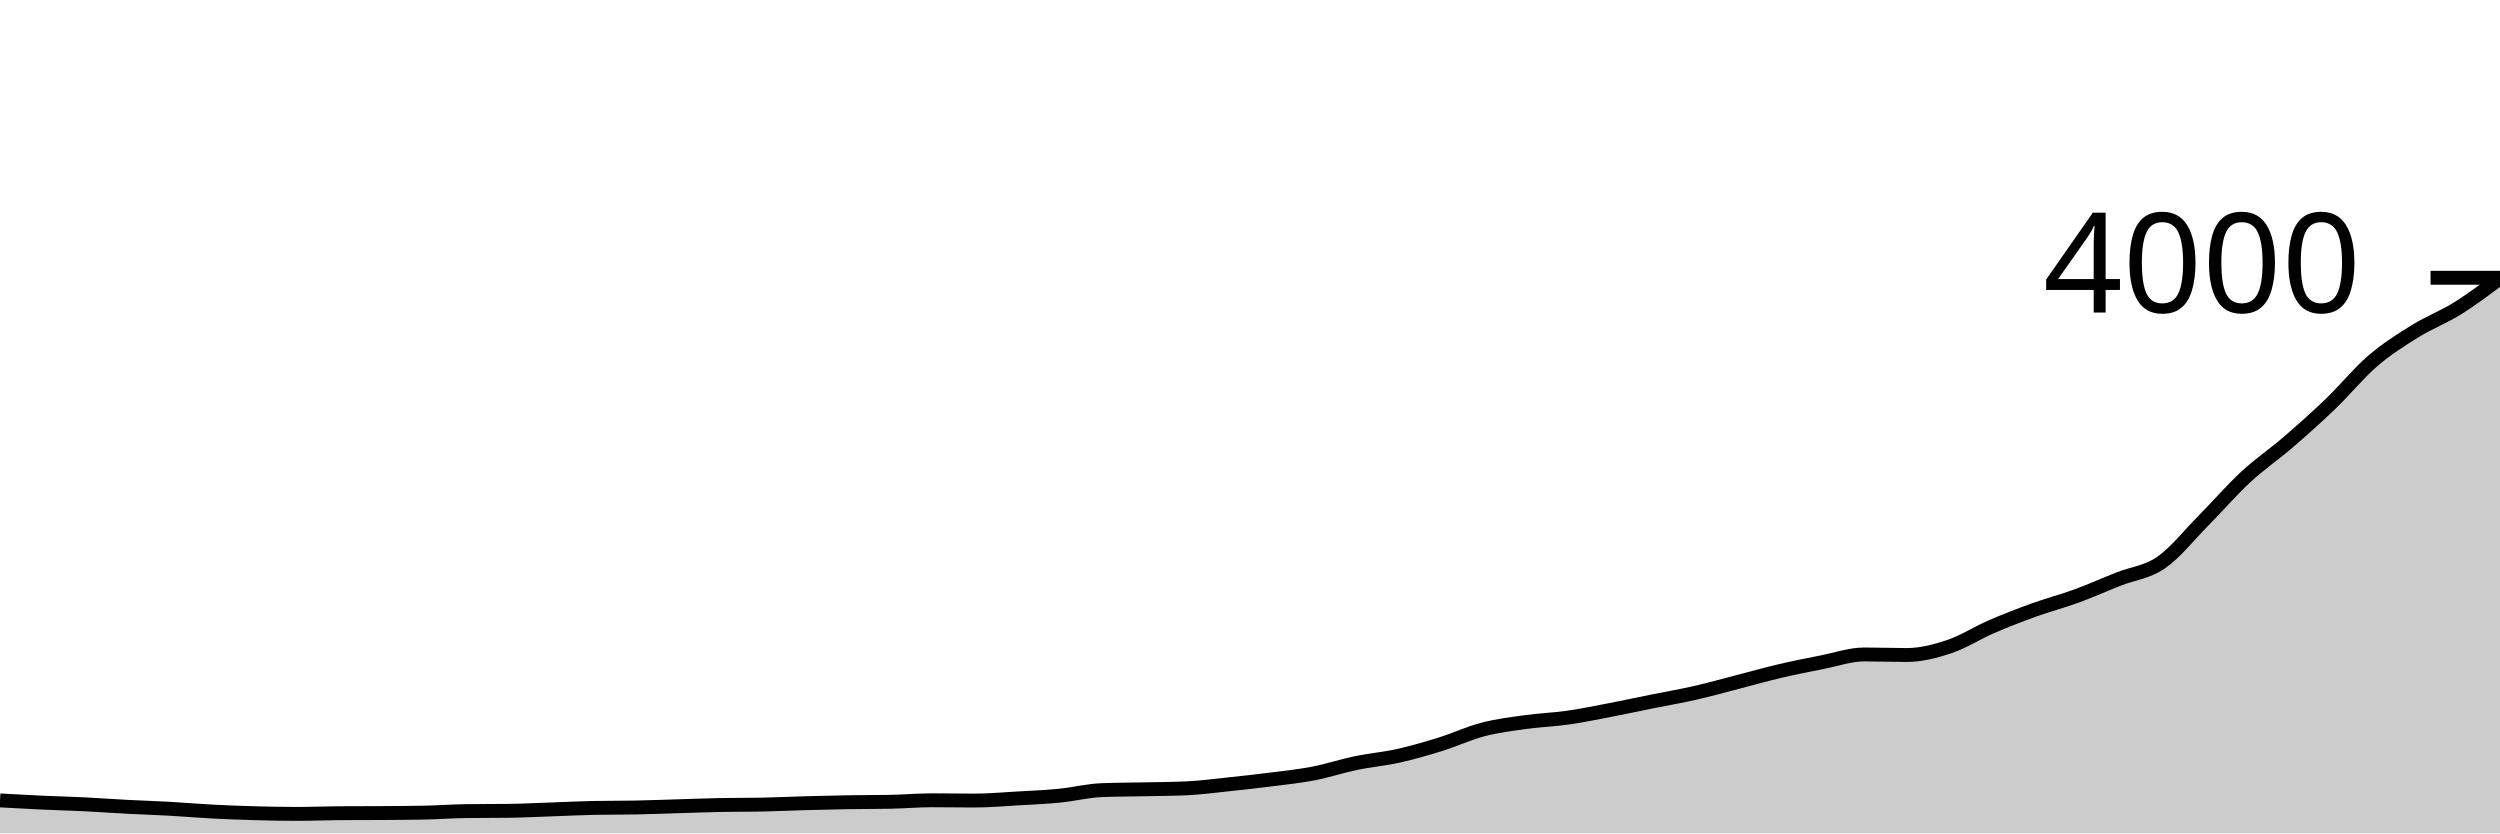
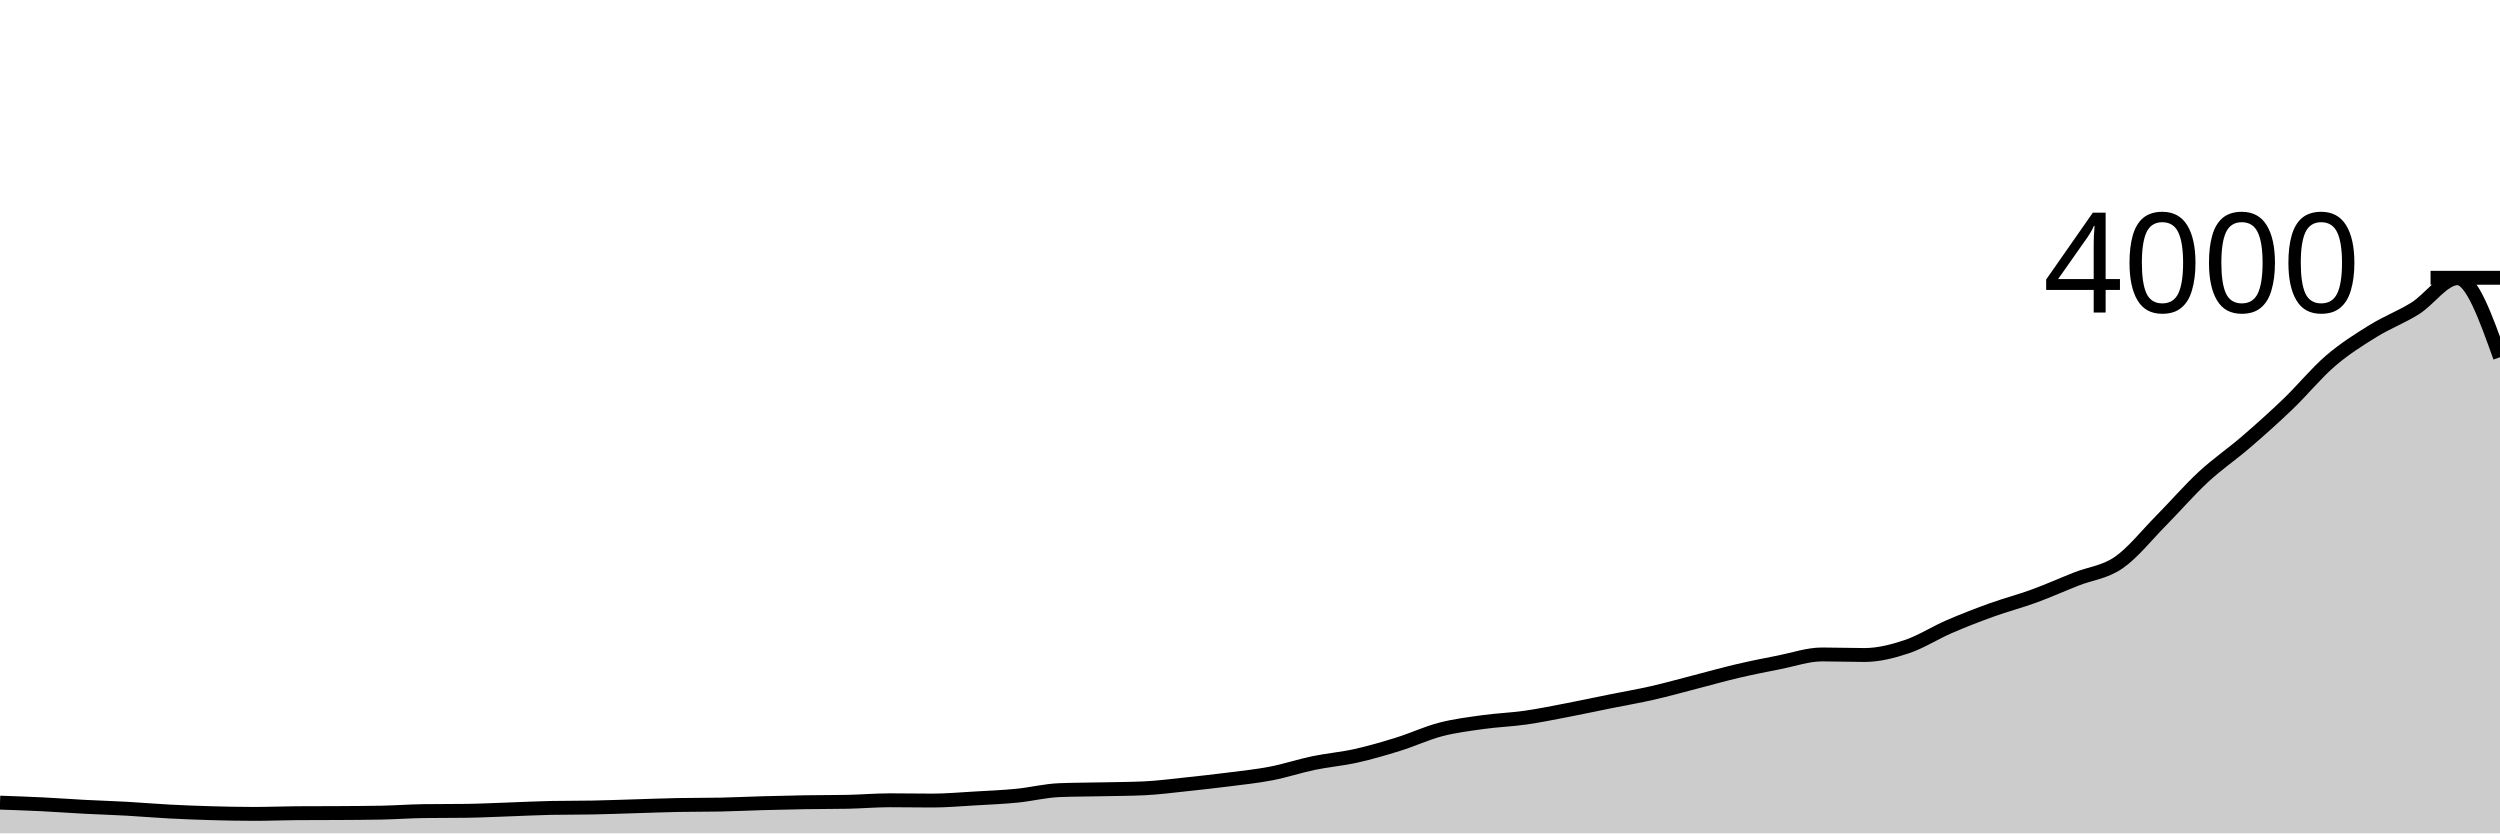
<svg xmlns="http://www.w3.org/2000/svg" viewBox="0 0 180 60">
  <g transform="translate(0,20)">
-     <path class="area" fill="rgba(0, 0, 0, 0.2)" d="M0,37.63C1.017,37.687,2.034,37.743,3.051,37.79C4.068,37.837,5.085,37.86,6.102,37.91C7.119,37.96,8.136,38.037,9.153,38.09C10.169,38.143,11.186,38.173,12.203,38.23C13.22,38.287,14.237,38.377,15.254,38.43C16.271,38.483,17.288,38.522,18.305,38.55C19.322,38.578,20.339,38.6,21.356,38.6C22.373,38.6,23.39,38.557,24.407,38.55C25.424,38.543,26.441,38.547,27.458,38.54C28.475,38.533,29.492,38.53,30.508,38.51C31.525,38.49,32.542,38.413,33.559,38.4C34.576,38.387,35.593,38.393,36.61,38.38C37.627,38.367,38.644,38.315,39.661,38.28C40.678,38.245,41.695,38.19,42.712,38.17C43.729,38.15,44.746,38.16,45.763,38.14C46.78,38.12,47.797,38.08,48.814,38.05C49.831,38.02,50.847,37.98,51.864,37.96C52.881,37.94,53.898,37.95,54.915,37.93C55.932,37.91,56.949,37.858,57.966,37.83C58.983,37.802,60,37.777,61.017,37.76C62.034,37.743,63.051,37.75,64.068,37.73C65.085,37.71,66.102,37.62,67.119,37.62C68.136,37.62,69.153,37.64,70.169,37.64C71.186,37.64,72.203,37.548,73.22,37.49C74.237,37.432,75.254,37.39,76.271,37.29C77.288,37.19,78.305,36.93,79.322,36.89C80.339,36.85,81.356,36.852,82.373,36.83C83.39,36.808,84.407,36.807,85.424,36.76C86.441,36.713,87.458,36.577,88.475,36.47C89.492,36.363,90.508,36.25,91.525,36.12C92.542,35.99,93.559,35.887,94.576,35.69C95.593,35.493,96.61,35.152,97.627,34.94C98.644,34.728,99.661,34.647,100.678,34.42C101.695,34.193,102.712,33.897,103.729,33.58C104.746,33.263,105.763,32.785,106.78,32.52C107.797,32.255,108.814,32.132,109.831,31.99C110.847,31.848,111.864,31.815,112.881,31.67C113.898,31.525,114.915,31.315,115.932,31.12C116.949,30.925,117.966,30.705,118.983,30.5C120,30.295,121.017,30.122,122.034,29.89C123.051,29.658,124.068,29.372,125.085,29.11C126.102,28.848,127.119,28.558,128.136,28.32C129.153,28.082,130.169,27.88,131.186,27.68C132.203,27.48,133.22,27.12,134.237,27.12C135.254,27.12,136.271,27.16,137.288,27.16C138.305,27.16,139.322,26.9,140.339,26.56C141.356,26.22,142.373,25.56,143.39,25.12C144.407,24.68,145.424,24.287,146.441,23.92C147.458,23.553,148.475,23.292,149.492,22.92C150.508,22.548,151.525,22.092,152.542,21.69C153.559,21.288,154.576,21.21,155.593,20.51C156.61,19.81,157.627,18.518,158.644,17.49C159.661,16.462,160.678,15.282,161.695,14.34C162.712,13.398,163.729,12.717,164.746,11.84C165.763,10.963,166.78,10.057,167.797,9.08C168.814,8.103,169.831,6.853,170.847,5.98C171.864,5.107,172.881,4.47,173.898,3.84C174.915,3.21,175.932,2.835,176.949,2.2C177.966,1.565,178.983,0.798,180,0.03L180,40C178.983,40,177.966,40,176.949,40C175.932,40,174.915,40,173.898,40C172.881,40,171.864,40,170.847,40C169.831,40,168.814,40,167.797,40C166.78,40,165.763,40,164.746,40C163.729,40,162.712,40,161.695,40C160.678,40,159.661,40,158.644,40C157.627,40,156.61,40,155.593,40C154.576,40,153.559,40,152.542,40C151.525,40,150.508,40,149.492,40C148.475,40,147.458,40,146.441,40C145.424,40,144.407,40,143.39,40C142.373,40,141.356,40,140.339,40C139.322,40,138.305,40,137.288,40C136.271,40,135.254,40,134.237,40C133.22,40,132.203,40,131.186,40C130.169,40,129.153,40,128.136,40C127.119,40,126.102,40,125.085,40C124.068,40,123.051,40,122.034,40C121.017,40,120,40,118.983,40C117.966,40,116.949,40,115.932,40C114.915,40,113.898,40,112.881,40C111.864,40,110.847,40,109.831,40C108.814,40,107.797,40,106.78,40C105.763,40,104.746,40,103.729,40C102.712,40,101.695,40,100.678,40C99.661,40,98.644,40,97.627,40C96.61,40,95.593,40,94.576,40C93.559,40,92.542,40,91.525,40C90.508,40,89.492,40,88.475,40C87.458,40,86.441,40,85.424,40C84.407,40,83.39,40,82.373,40C81.356,40,80.339,40,79.322,40C78.305,40,77.288,40,76.271,40C75.254,40,74.237,40,73.22,40C72.203,40,71.186,40,70.169,40C69.153,40,68.136,40,67.119,40C66.102,40,65.085,40,64.068,40C63.051,40,62.034,40,61.017,40C60,40,58.983,40,57.966,40C56.949,40,55.932,40,54.915,40C53.898,40,52.881,40,51.864,40C50.847,40,49.831,40,48.814,40C47.797,40,46.78,40,45.763,40C44.746,40,43.729,40,42.712,40C41.695,40,40.678,40,39.661,40C38.644,40,37.627,40,36.61,40C35.593,40,34.576,40,33.559,40C32.542,40,31.525,40,30.508,40C29.492,40,28.475,40,27.458,40C26.441,40,25.424,40,24.407,40C23.39,40,22.373,40,21.356,40C20.339,40,19.322,40,18.305,40C17.288,40,16.271,40,15.254,40C14.237,40,13.22,40,12.203,40C11.186,40,10.169,40,9.153,40C8.136,40,7.119,40,6.102,40C5.085,40,4.068,40,3.051,40C2.034,40,1.017,40,0,40Z" />
-     <path class="line" stroke="black" fill="none" d="M0,37.63C1.017,37.687,2.034,37.743,3.051,37.79C4.068,37.837,5.085,37.86,6.102,37.91C7.119,37.96,8.136,38.037,9.153,38.09C10.169,38.143,11.186,38.173,12.203,38.23C13.22,38.287,14.237,38.377,15.254,38.43C16.271,38.483,17.288,38.522,18.305,38.55C19.322,38.578,20.339,38.6,21.356,38.6C22.373,38.6,23.39,38.557,24.407,38.55C25.424,38.543,26.441,38.547,27.458,38.54C28.475,38.533,29.492,38.53,30.508,38.51C31.525,38.49,32.542,38.413,33.559,38.4C34.576,38.387,35.593,38.393,36.61,38.38C37.627,38.367,38.644,38.315,39.661,38.28C40.678,38.245,41.695,38.19,42.712,38.17C43.729,38.15,44.746,38.16,45.763,38.14C46.78,38.12,47.797,38.08,48.814,38.05C49.831,38.02,50.847,37.98,51.864,37.96C52.881,37.94,53.898,37.95,54.915,37.93C55.932,37.91,56.949,37.858,57.966,37.83C58.983,37.802,60,37.777,61.017,37.76C62.034,37.743,63.051,37.75,64.068,37.73C65.085,37.71,66.102,37.62,67.119,37.62C68.136,37.62,69.153,37.64,70.169,37.64C71.186,37.64,72.203,37.548,73.22,37.49C74.237,37.432,75.254,37.39,76.271,37.29C77.288,37.19,78.305,36.93,79.322,36.89C80.339,36.85,81.356,36.852,82.373,36.83C83.39,36.808,84.407,36.807,85.424,36.76C86.441,36.713,87.458,36.577,88.475,36.47C89.492,36.363,90.508,36.25,91.525,36.12C92.542,35.99,93.559,35.887,94.576,35.69C95.593,35.493,96.61,35.152,97.627,34.94C98.644,34.728,99.661,34.647,100.678,34.42C101.695,34.193,102.712,33.897,103.729,33.58C104.746,33.263,105.763,32.785,106.78,32.52C107.797,32.255,108.814,32.132,109.831,31.99C110.847,31.848,111.864,31.815,112.881,31.67C113.898,31.525,114.915,31.315,115.932,31.12C116.949,30.925,117.966,30.705,118.983,30.5C120,30.295,121.017,30.122,122.034,29.89C123.051,29.658,124.068,29.372,125.085,29.11C126.102,28.848,127.119,28.558,128.136,28.32C129.153,28.082,130.169,27.88,131.186,27.68C132.203,27.48,133.22,27.12,134.237,27.12C135.254,27.12,136.271,27.16,137.288,27.16C138.305,27.16,139.322,26.9,140.339,26.56C141.356,26.22,142.373,25.56,143.39,25.12C144.407,24.68,145.424,24.287,146.441,23.92C147.458,23.553,148.475,23.292,149.492,22.92C150.508,22.548,151.525,22.092,152.542,21.69C153.559,21.288,154.576,21.21,155.593,20.51C156.61,19.81,157.627,18.518,158.644,17.49C159.661,16.462,160.678,15.282,161.695,14.34C162.712,13.398,163.729,12.717,164.746,11.84C165.763,10.963,166.78,10.057,167.797,9.08C168.814,8.103,169.831,6.853,170.847,5.98C171.864,5.107,172.881,4.47,173.898,3.84C174.915,3.21,175.932,2.835,176.949,2.2C177.966,1.565,178.983,0.798,180,0.03" />
+     <path class="area" fill="rgba(0, 0, 0, 0.2)" d="M0,37.79C1.017,37.825,2.034,37.86,3.051,37.91C4.068,37.96,5.085,38.037,6.102,38.09C7.119,38.143,8.136,38.173,9.153,38.23C10.169,38.287,11.186,38.377,12.203,38.43C13.22,38.483,14.237,38.522,15.254,38.55C16.271,38.578,17.288,38.6,18.305,38.6C19.322,38.6,20.339,38.557,21.356,38.55C22.373,38.543,23.39,38.547,24.407,38.54C25.424,38.533,26.441,38.53,27.458,38.51C28.475,38.49,29.492,38.413,30.508,38.4C31.525,38.387,32.542,38.393,33.559,38.38C34.576,38.367,35.593,38.315,36.61,38.28C37.627,38.245,38.644,38.19,39.661,38.17C40.678,38.15,41.695,38.16,42.712,38.14C43.729,38.12,44.746,38.08,45.763,38.05C46.78,38.02,47.797,37.98,48.814,37.96C49.831,37.94,50.847,37.95,51.864,37.93C52.881,37.91,53.898,37.858,54.915,37.83C55.932,37.802,56.949,37.777,57.966,37.76C58.983,37.743,60,37.75,61.017,37.73C62.034,37.71,63.051,37.62,64.068,37.62C65.085,37.62,66.102,37.64,67.119,37.64C68.136,37.64,69.153,37.548,70.169,37.49C71.186,37.432,72.203,37.39,73.22,37.29C74.237,37.19,75.254,36.93,76.271,36.89C77.288,36.85,78.305,36.852,79.322,36.83C80.339,36.808,81.356,36.807,82.373,36.76C83.39,36.713,84.407,36.577,85.424,36.47C86.441,36.363,87.458,36.25,88.475,36.12C89.492,35.99,90.508,35.887,91.525,35.69C92.542,35.493,93.559,35.152,94.576,34.94C95.593,34.728,96.61,34.647,97.627,34.42C98.644,34.193,99.661,33.897,100.678,33.58C101.695,33.263,102.712,32.785,103.729,32.52C104.746,32.255,105.763,32.132,106.78,31.99C107.797,31.848,108.814,31.815,109.831,31.67C110.847,31.525,111.864,31.315,112.881,31.12C113.898,30.925,114.915,30.705,115.932,30.5C116.949,30.295,117.966,30.122,118.983,29.89C120,29.658,121.017,29.372,122.034,29.11C123.051,28.848,124.068,28.558,125.085,28.32C126.102,28.082,127.119,27.88,128.136,27.68C129.153,27.48,130.169,27.12,131.186,27.12C132.203,27.12,133.22,27.16,134.237,27.16C135.254,27.16,136.271,26.9,137.288,26.56C138.305,26.22,139.322,25.56,140.339,25.12C141.356,24.68,142.373,24.287,143.39,23.92C144.407,23.553,145.424,23.292,146.441,22.92C147.458,22.548,148.475,22.092,149.492,21.69C150.508,21.288,151.525,21.21,152.542,20.51C153.559,19.81,154.576,18.518,155.593,17.49C156.61,16.462,157.627,15.282,158.644,14.34C159.661,13.398,160.678,12.717,161.695,11.84C162.712,10.963,163.729,10.057,164.746,9.08C165.763,8.103,166.78,6.853,167.797,5.98C168.814,5.107,169.831,4.47,170.847,3.84C171.864,3.21,172.881,2.835,173.898,2.2C174.915,1.565,175.932,0.03,176.949,0.03C177.966,0.03,178.983,2.875,180,5.72L180,40C178.983,40,177.966,40,176.949,40C175.932,40,174.915,40,173.898,40C172.881,40,171.864,40,170.847,40C169.831,40,168.814,40,167.797,40C166.78,40,165.763,40,164.746,40C163.729,40,162.712,40,161.695,40C160.678,40,159.661,40,158.644,40C157.627,40,156.61,40,155.593,40C154.576,40,153.559,40,152.542,40C151.525,40,150.508,40,149.492,40C148.475,40,147.458,40,146.441,40C145.424,40,144.407,40,143.39,40C142.373,40,141.356,40,140.339,40C139.322,40,138.305,40,137.288,40C136.271,40,135.254,40,134.237,40C133.22,40,132.203,40,131.186,40C130.169,40,129.153,40,128.136,40C127.119,40,126.102,40,125.085,40C124.068,40,123.051,40,122.034,40C121.017,40,120,40,118.983,40C117.966,40,116.949,40,115.932,40C114.915,40,113.898,40,112.881,40C111.864,40,110.847,40,109.831,40C108.814,40,107.797,40,106.78,40C105.763,40,104.746,40,103.729,40C102.712,40,101.695,40,100.678,40C99.661,40,98.644,40,97.627,40C96.61,40,95.593,40,94.576,40C93.559,40,92.542,40,91.525,40C90.508,40,89.492,40,88.475,40C87.458,40,86.441,40,85.424,40C84.407,40,83.39,40,82.373,40C81.356,40,80.339,40,79.322,40C78.305,40,77.288,40,76.271,40C75.254,40,74.237,40,73.22,40C72.203,40,71.186,40,70.169,40C69.153,40,68.136,40,67.119,40C66.102,40,65.085,40,64.068,40C63.051,40,62.034,40,61.017,40C60,40,58.983,40,57.966,40C56.949,40,55.932,40,54.915,40C53.898,40,52.881,40,51.864,40C50.847,40,49.831,40,48.814,40C47.797,40,46.78,40,45.763,40C44.746,40,43.729,40,42.712,40C41.695,40,40.678,40,39.661,40C38.644,40,37.627,40,36.61,40C35.593,40,34.576,40,33.559,40C32.542,40,31.525,40,30.508,40C29.492,40,28.475,40,27.458,40C26.441,40,25.424,40,24.407,40C23.39,40,22.373,40,21.356,40C20.339,40,19.322,40,18.305,40C17.288,40,16.271,40,15.254,40C14.237,40,13.22,40,12.203,40C11.186,40,10.169,40,9.153,40C8.136,40,7.119,40,6.102,40C5.085,40,4.068,40,3.051,40C2.034,40,1.017,40,0,40Z" />
+     <path class="line" stroke="black" fill="none" d="M0,37.79C1.017,37.825,2.034,37.86,3.051,37.91C4.068,37.96,5.085,38.037,6.102,38.09C7.119,38.143,8.136,38.173,9.153,38.23C10.169,38.287,11.186,38.377,12.203,38.43C13.22,38.483,14.237,38.522,15.254,38.55C16.271,38.578,17.288,38.6,18.305,38.6C19.322,38.6,20.339,38.557,21.356,38.55C22.373,38.543,23.39,38.547,24.407,38.54C25.424,38.533,26.441,38.53,27.458,38.51C28.475,38.49,29.492,38.413,30.508,38.4C31.525,38.387,32.542,38.393,33.559,38.38C34.576,38.367,35.593,38.315,36.61,38.28C37.627,38.245,38.644,38.19,39.661,38.17C40.678,38.15,41.695,38.16,42.712,38.14C43.729,38.12,44.746,38.08,45.763,38.05C46.78,38.02,47.797,37.98,48.814,37.96C49.831,37.94,50.847,37.95,51.864,37.93C52.881,37.91,53.898,37.858,54.915,37.83C55.932,37.802,56.949,37.777,57.966,37.76C58.983,37.743,60,37.75,61.017,37.73C62.034,37.71,63.051,37.62,64.068,37.62C65.085,37.62,66.102,37.64,67.119,37.64C68.136,37.64,69.153,37.548,70.169,37.49C71.186,37.432,72.203,37.39,73.22,37.29C74.237,37.19,75.254,36.93,76.271,36.89C77.288,36.85,78.305,36.852,79.322,36.83C80.339,36.808,81.356,36.807,82.373,36.76C83.39,36.713,84.407,36.577,85.424,36.47C86.441,36.363,87.458,36.25,88.475,36.12C89.492,35.99,90.508,35.887,91.525,35.69C92.542,35.493,93.559,35.152,94.576,34.94C95.593,34.728,96.61,34.647,97.627,34.42C98.644,34.193,99.661,33.897,100.678,33.58C101.695,33.263,102.712,32.785,103.729,32.52C104.746,32.255,105.763,32.132,106.78,31.99C107.797,31.848,108.814,31.815,109.831,31.67C110.847,31.525,111.864,31.315,112.881,31.12C113.898,30.925,114.915,30.705,115.932,30.5C116.949,30.295,117.966,30.122,118.983,29.89C120,29.658,121.017,29.372,122.034,29.11C123.051,28.848,124.068,28.558,125.085,28.32C126.102,28.082,127.119,27.88,128.136,27.68C129.153,27.48,130.169,27.12,131.186,27.12C132.203,27.12,133.22,27.16,134.237,27.16C135.254,27.16,136.271,26.9,137.288,26.56C138.305,26.22,139.322,25.56,140.339,25.12C141.356,24.68,142.373,24.287,143.39,23.92C144.407,23.553,145.424,23.292,146.441,22.92C147.458,22.548,148.475,22.092,149.492,21.69C150.508,21.288,151.525,21.21,152.542,20.51C153.559,19.81,154.576,18.518,155.593,17.49C156.61,16.462,157.627,15.282,158.644,14.34C159.661,13.398,160.678,12.717,161.695,11.84C162.712,10.963,163.729,10.057,164.746,9.08C165.763,8.103,166.78,6.853,167.797,5.98C168.814,5.107,169.831,4.47,170.847,3.84C171.864,3.21,172.881,2.835,173.898,2.2C174.915,1.565,175.932,0.03,176.949,0.03C177.966,0.03,178.983,2.875,180,5.72" />
    <path class="axis-ceiling" stroke-width="1" stroke="black" fill="none" d="M175,0L180,0" />
    <text class="axis-ceiling-label" font-family="sans-serif" text-anchor="end" font-size="10px" x="170" y="2.5">4000</text>
  </g>
</svg>
